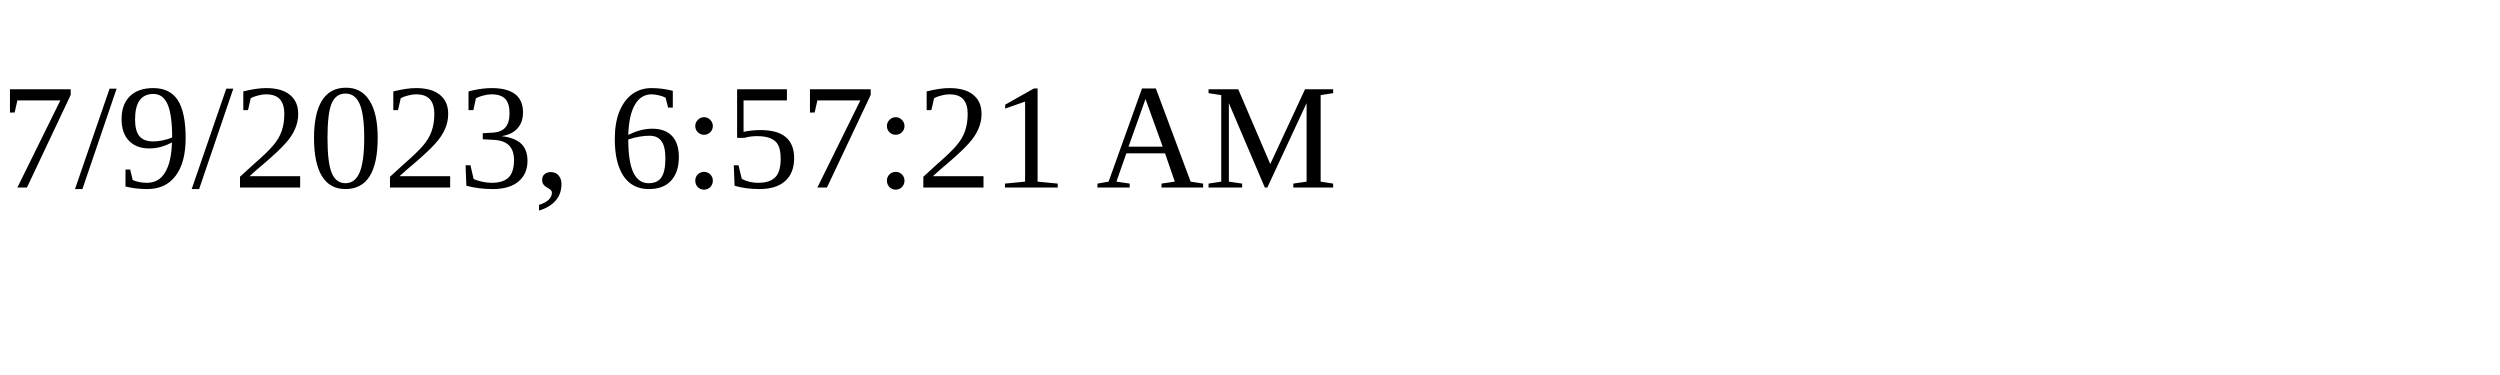
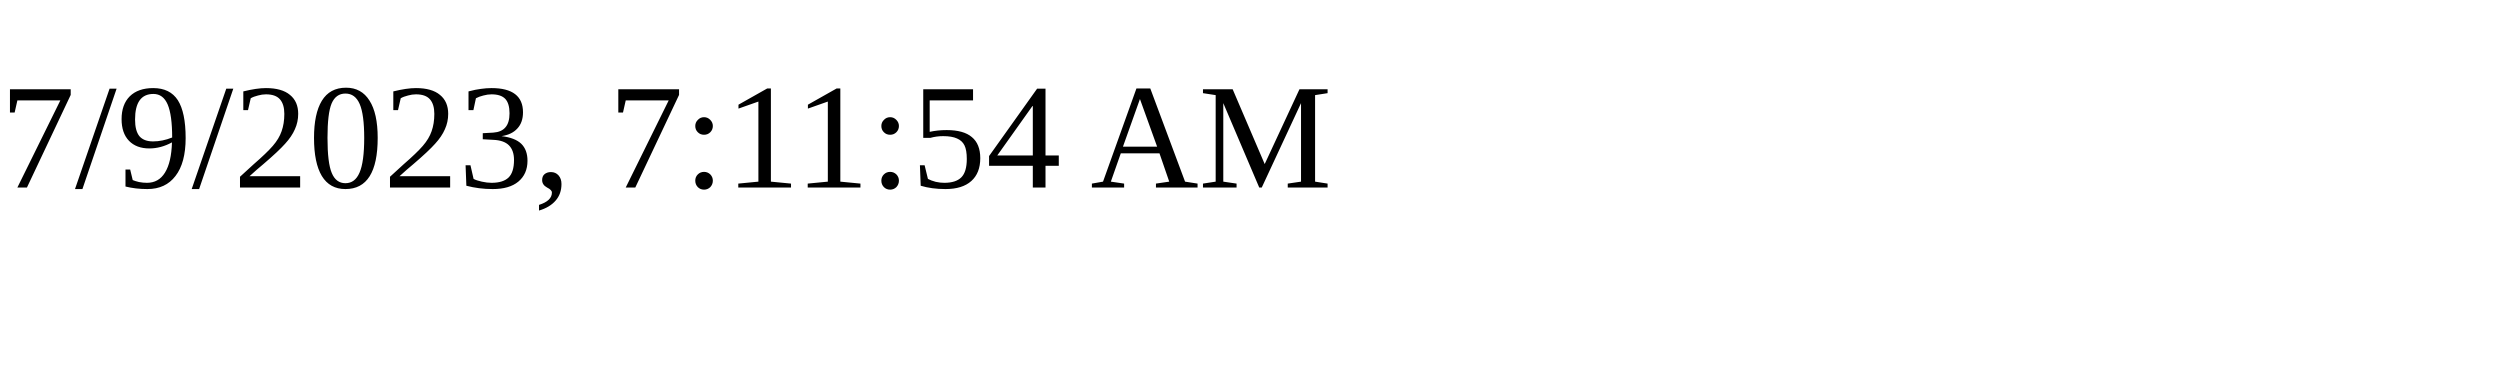
<svg xmlns="http://www.w3.org/2000/svg" height="30" width="200">
-   <text x="0" y="15">7/9/2023, 6:57:21 AM</text>
+   <text x="0" y="15">7/9/2023, 7:11:54 AM</text>
</svg>
